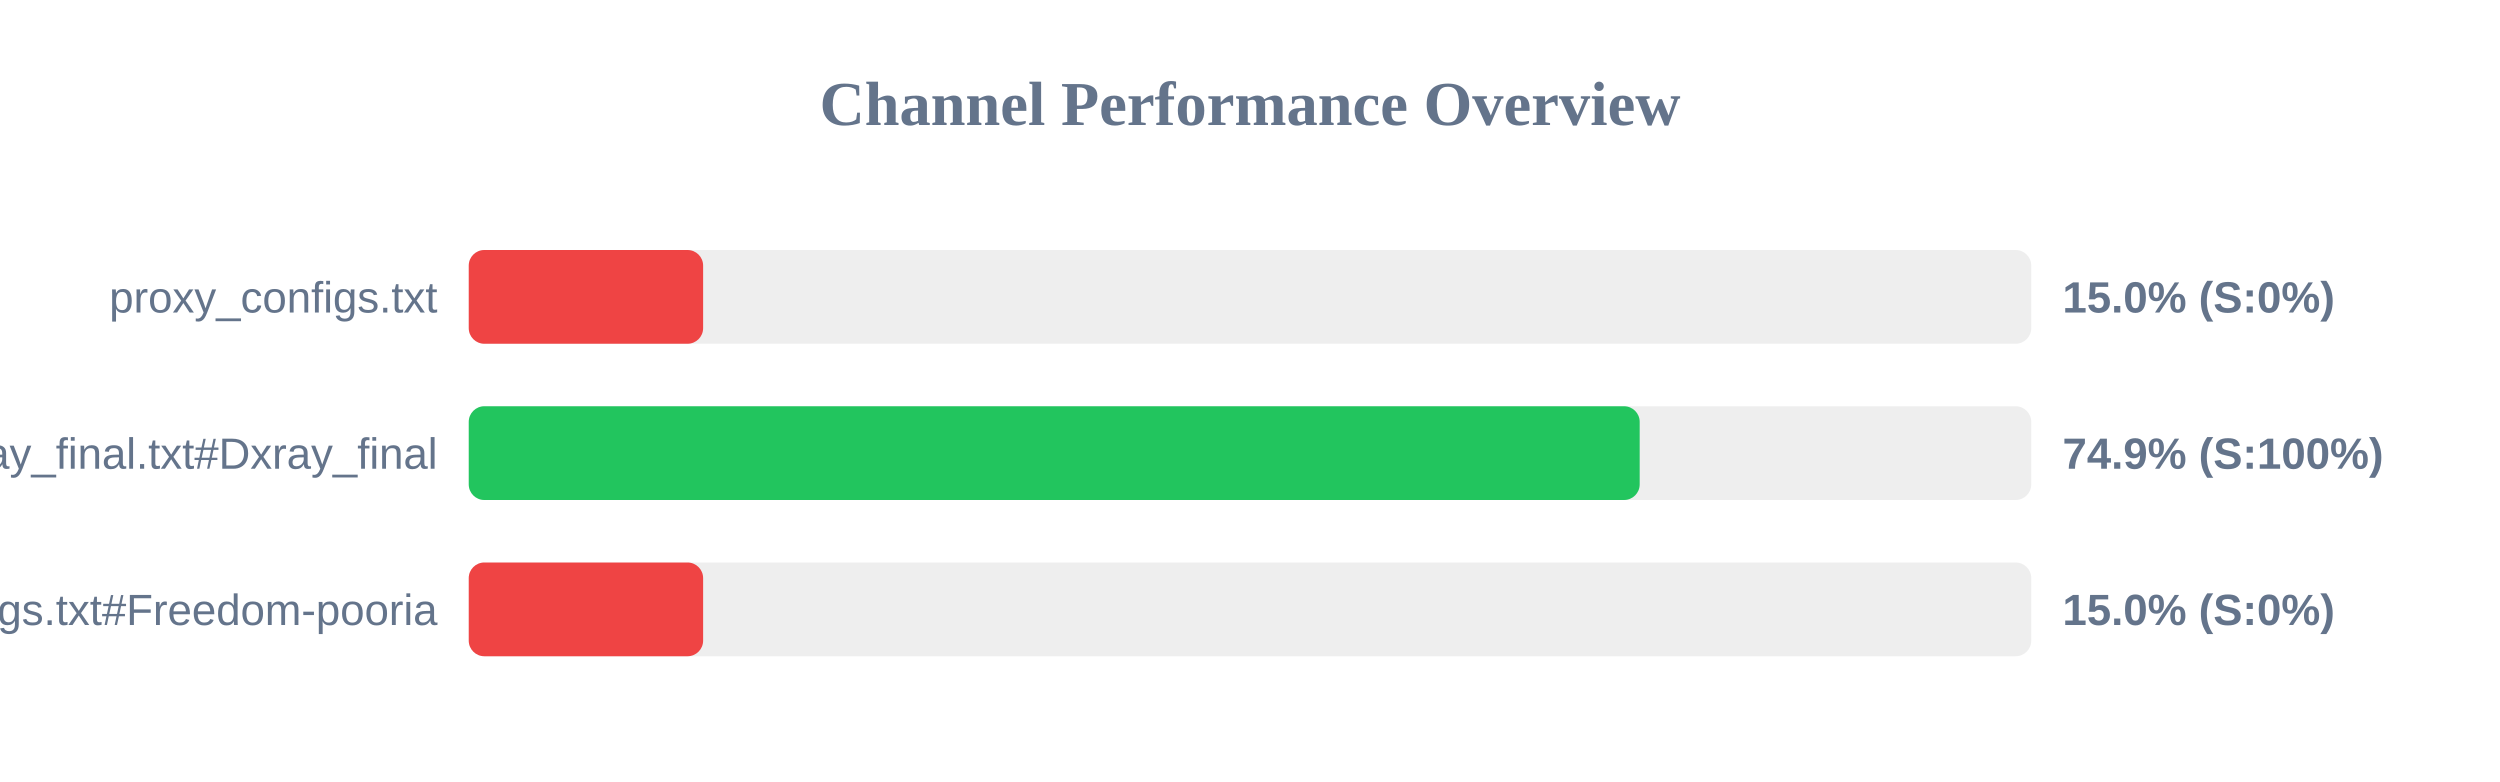
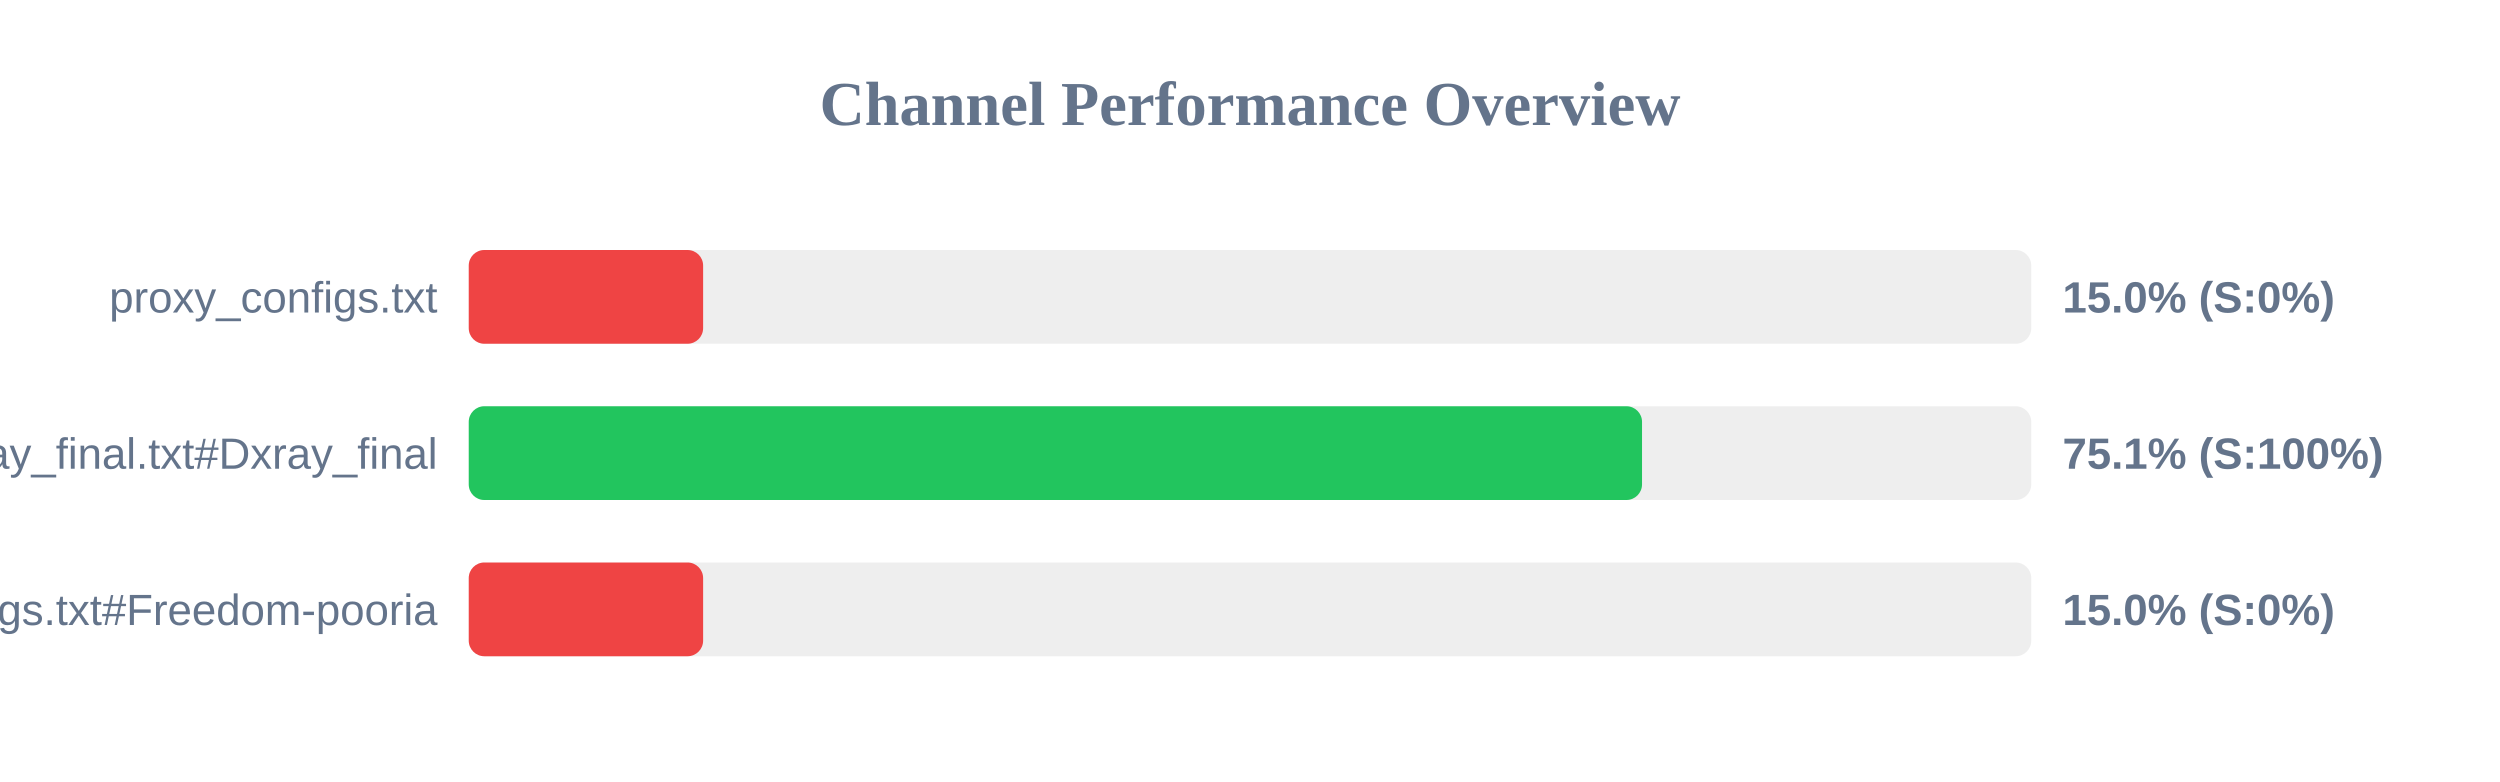
<svg xmlns="http://www.w3.org/2000/svg" width="800" height="250" version="1.1">
  <style>
        .row { font: 14px Arial; fill: #64748b; }
        .score { font: bold 14px Arial; fill: #64748b; }
    </style>
  <text x="400" y="40" text-anchor="middle" font-size="20px" font-weight="bold" fill="#64748b">Channel Performance Overview</text>
  <rect x="150" y="80" width="500" height="30" fill="#eee" rx="5" />
  <rect x="150" y="80" width="75.0" height="30" fill="#ef4444" rx="5" />
  <text x="140" y="100" text-anchor="end" class="row">proxy_configs.txt</text>
  <text x="660" y="100" text-anchor="start" class="score">15.0% (S:0%)</text>
  <rect x="150" y="130" width="500" height="30" fill="#eee" rx="5" />
-   <rect x="150" y="130" width="374.7" height="30" fill="#22c55e" rx="5" />
+   <rect x="150" y="130" width="375.45" height="30" fill="#22c55e" rx="5" />
  <text x="140" y="150" text-anchor="end" class="row">xray_final.txt#Dxray_final</text>
-   <text x="660" y="150" text-anchor="start" class="score">74.9% (S:100%)</text>
+   <text x="660" y="150" text-anchor="start" class="score">75.1% (S:100%)</text>
  <rect x="150" y="180" width="500" height="30" fill="#eee" rx="5" />
  <rect x="150" y="180" width="75.0" height="30" fill="#ef4444" rx="5" />
  <text x="140" y="200" text-anchor="end" class="row">v2ray_configs.txt#Freedom-pooria</text>
  <text x="660" y="200" text-anchor="start" class="score">15.0% (S:0%)</text>
</svg>
